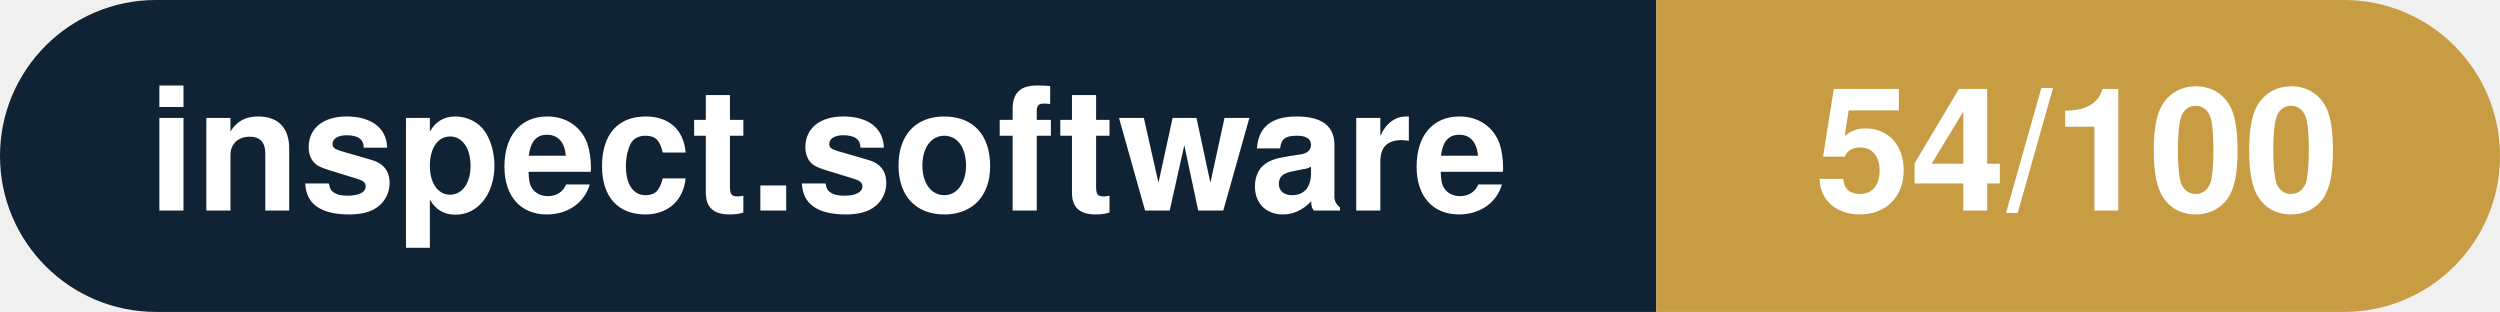
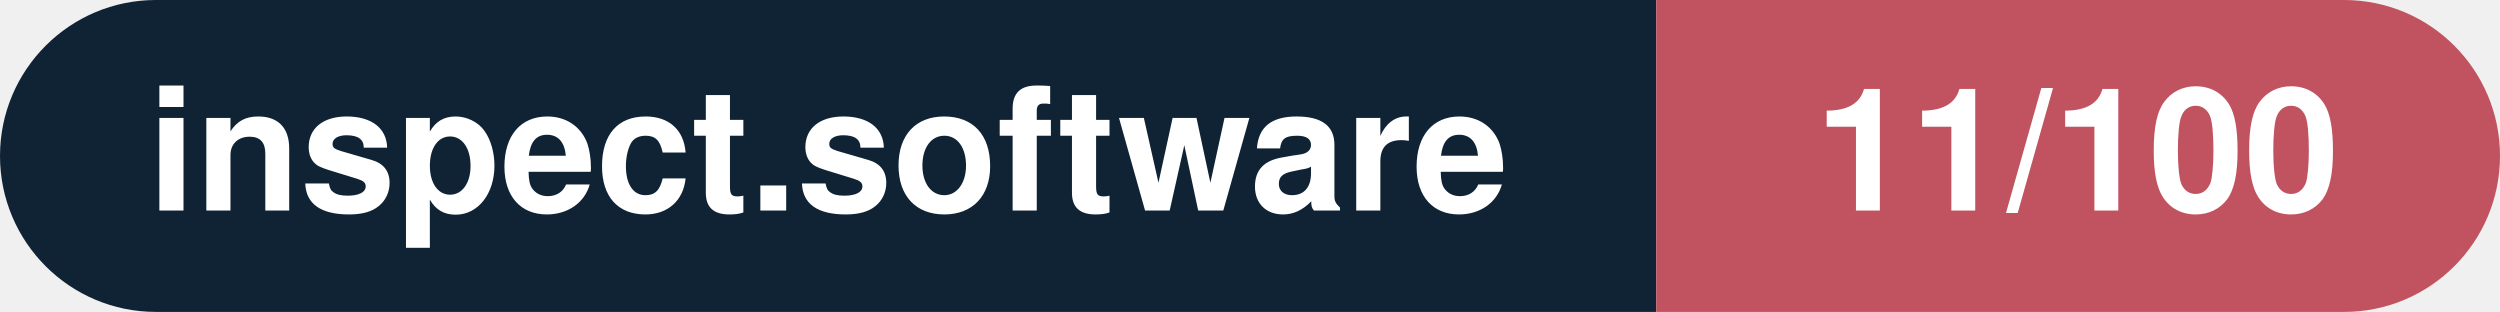
- <svg xmlns="http://www.w3.org/2000/svg" width="160.3" height="20" viewBox="0 0 160.3 20" role="img" aria-label="inspect.software: 54/100">
+ <svg xmlns="http://www.w3.org/2000/svg" width="160.3" height="20" viewBox="0 0 160.3 20" role="img" aria-label="inspect.software: 11/100">
  <clipPath id="rnd">
    <rect width="160.3" height="20" rx="10.0" fill="#fff" />
  </clipPath>
  <g clip-path="url(#rnd)">
    <rect width="106.2" height="20" fill="#0f2335" />
-     <rect x="106.2" width="54.1" height="20" fill="#c79c43" />
+     <rect x="106.2" width="54.1" height="20" fill="#c15361" />
  </g>
  <g fill="#fff" text-anchor="middle" font-family="Helvetica Neue,Helvetica,Arial,sans-serif" font-size="11">
    <text x="53.1" y="13.5" font-weight="600">inspect.software</text>
-     <text x="133.2" y="13.5" font-weight="700">54/100</text>
+     <text x="133.2" y="13.5" font-weight="700">11/100</text>
  </g>
</svg>
